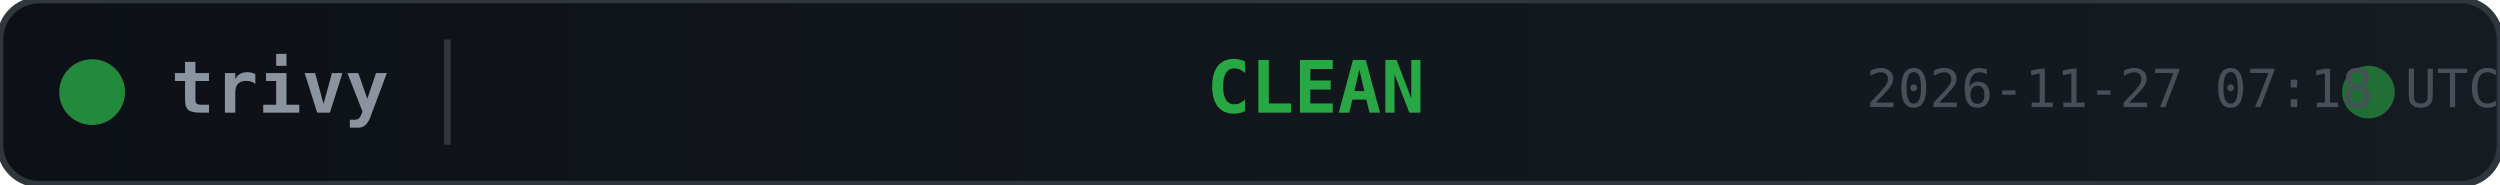
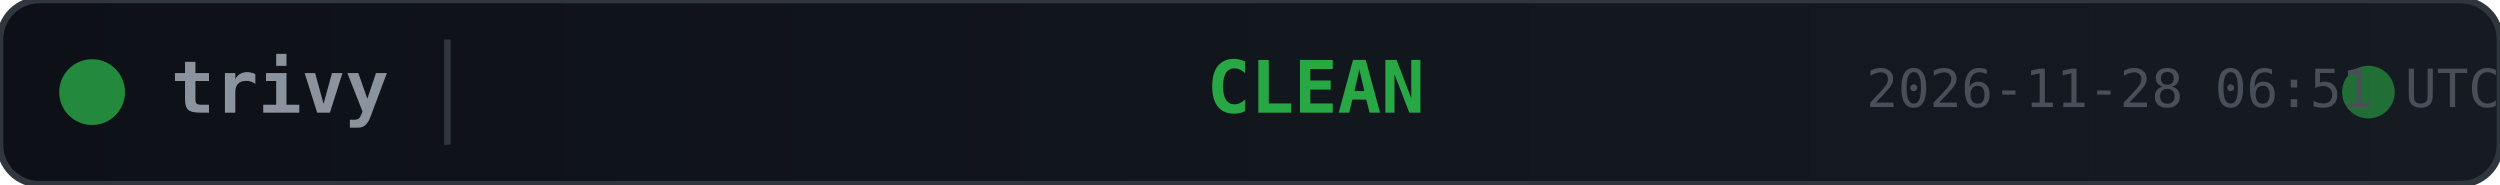
<svg xmlns="http://www.w3.org/2000/svg" width="380" height="28">
  <defs>
    <linearGradient id="bg" x1="0" y1="0" x2="1" y2="0">
      <stop offset="0%" stop-color="#0d1117" />
      <stop offset="100%" stop-color="#161b22" />
    </linearGradient>
  </defs>
  <rect width="380" height="28" rx="6" fill="url(#bg)" stroke="#30363d" stroke-width="1" />
  <circle cx="14" cy="14" r="5" fill="#28a745" opacity="0.8">
    <animate attributeName="opacity" values="0.8;0.4;0.8" dur="2s" repeatCount="indefinite" />
  </circle>
  <text x="26" y="14" fill="#8b949e" font-family="monospace" font-size="11" font-weight="600" dominant-baseline="middle">trivy</text>
  <line x1="68" y1="6" x2="68" y2="22" stroke="#30363d" stroke-width="1" />
  <text x="200" y="14" fill="#28a745" font-family="monospace" font-size="11" font-weight="700" text-anchor="middle" dominant-baseline="middle">CLEAN</text>
  <circle cx="360" cy="14" r="4" fill="#28a745" opacity="0.6">
    <animate attributeName="r" values="4;6;4" dur="1.5s" repeatCount="indefinite" />
    <animate attributeName="opacity" values="0.6;0.2;0.6" dur="1.5s" repeatCount="indefinite" />
  </circle>
-   <text x="380" y="14" fill="#484f58" font-family="monospace" font-size="8" text-anchor="end" dominant-baseline="middle">2026-11-27 07:18 UTC</text>
+   <text x="380" y="14" fill="#484f58" font-family="monospace" font-size="8" text-anchor="end" dominant-baseline="middle">2026-11-28 06:51 UTC</text>
</svg>
